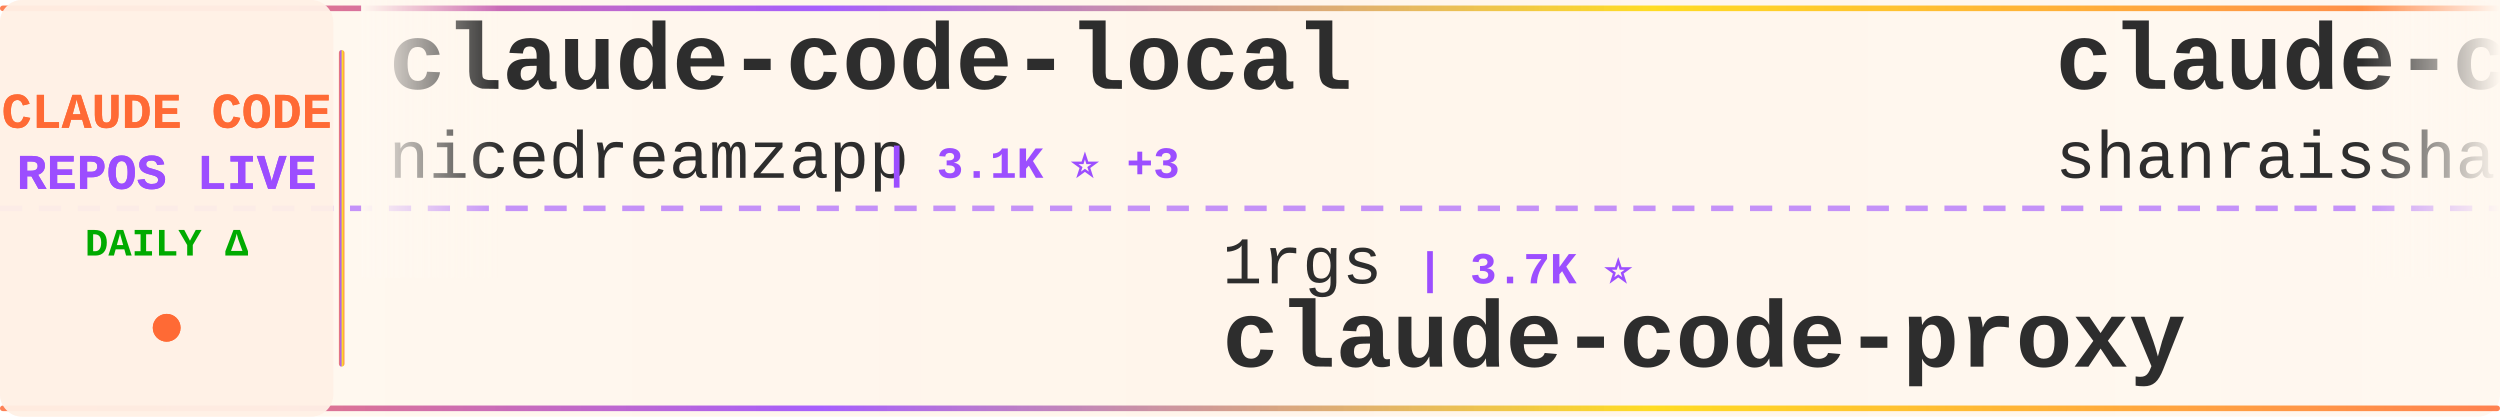
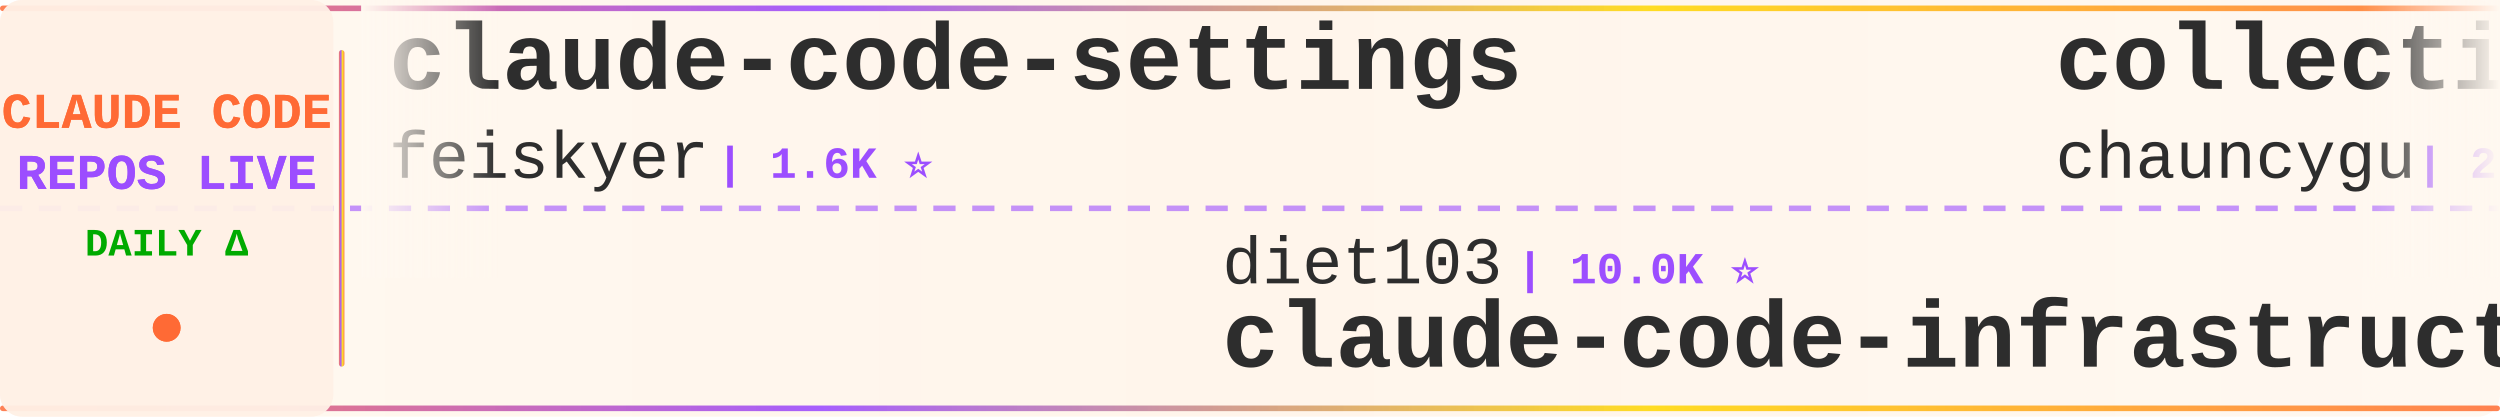
<svg xmlns="http://www.w3.org/2000/svg" width="900" height="150">
  <defs>
    <linearGradient id="tickerBg" x1="0%" y1="0%" x2="100%" y2="0%">
      <stop offset="0%" style="stop-color:#fff8f0;stop-opacity:0.98" />
      <stop offset="50%" style="stop-color:#fff5eb;stop-opacity:1" />
      <stop offset="100%" style="stop-color:#fff8f0;stop-opacity:0.98" />
    </linearGradient>
    <linearGradient id="borderGrad" x1="0%" y1="0%" x2="100%" y2="0%">
      <stop offset="0%" style="stop-color:#FF6B35;stop-opacity:0.85">
        <animate attributeName="stop-opacity" values="0.85;1;0.85" dur="2s" repeatCount="indefinite" />
      </stop>
      <stop offset="33%" style="stop-color:#9C4EFF;stop-opacity:0.9">
        <animate attributeName="stop-opacity" values="0.9;1;0.9" dur="2.2s" repeatCount="indefinite" />
      </stop>
      <stop offset="66%" style="stop-color:#FFD700;stop-opacity:0.85">
        <animate attributeName="stop-opacity" values="0.85;1;0.85" dur="1.8s" repeatCount="indefinite" />
      </stop>
      <stop offset="100%" style="stop-color:#FF6B35;stop-opacity:0.85">
        <animate attributeName="stop-opacity" values="0.85;1;0.85" dur="2s" repeatCount="indefinite" />
      </stop>
    </linearGradient>
    <filter id="textGlow">
      <feGaussianBlur stdDeviation="0.15" result="coloredBlur" />
      <feMerge>
        <feMergeNode in="coloredBlur" />
        <feMergeNode in="SourceGraphic" />
      </feMerge>
    </filter>
    <filter id="metricGlow">
      <feGaussianBlur stdDeviation="0.2" result="coloredBlur" />
      <feMerge>
        <feMergeNode in="coloredBlur" />
        <feMergeNode in="SourceGraphic" />
      </feMerge>
    </filter>
    <linearGradient id="leftFade" x1="0%" y1="0%" x2="100%" y2="0%">
      <stop offset="0%" style="stop-color:#fff8f0;stop-opacity:1" />
      <stop offset="100%" style="stop-color:#fff8f0;stop-opacity:0" />
    </linearGradient>
    <linearGradient id="rightFade" x1="0%" y1="0%" x2="100%" y2="0%">
      <stop offset="0%" style="stop-color:#fff8f0;stop-opacity:0" />
      <stop offset="100%" style="stop-color:#fff8f0;stop-opacity:1" />
    </linearGradient>
  </defs>
  <rect width="900" height="150" fill="url(#tickerBg)" rx="8" />
  <rect x="0" y="2" width="900" height="2" fill="url(#borderGrad)" rx="1" />
  <rect x="0" y="146" width="900" height="2" fill="url(#borderGrad)" rx="1" />
  <line x1="0" y1="75" x2="900" y2="75" stroke="#9C4EFF" stroke-width="2" stroke-dasharray="8 6" opacity="0.6" />
  <rect x="0" y="0" width="120" height="150" fill="#fff0e6" opacity="0.95" rx="8" />
  <text x="60" y="46" font-family="'Courier New', monospace" font-size="18" font-weight="bold" fill="#FF6B35" text-anchor="middle" filter="url(#textGlow)">
    CLAUDE CODE
  </text>
  <text x="60" y="68" font-family="'Courier New', monospace" font-size="18" font-weight="bold" fill="#9C4EFF" text-anchor="middle" filter="url(#textGlow)">
    REPOS LIVE
  </text>
  <text x="60" y="92" font-family="'Courier New', monospace" font-size="14" font-weight="bold" fill="#00aa00" text-anchor="middle">
    DAILY Δ
  </text>
  <circle cx="60" cy="118" r="5" fill="#FF6B35" filter="url(#metricGlow)">
    <animate attributeName="r" values="4;6;4" dur="1.5s" repeatCount="indefinite" />
    <animate attributeName="opacity" values="0.6;1;0.6" dur="1.5s" repeatCount="indefinite" />
  </circle>
  <rect x="122" y="18" width="2" height="114" fill="url(#borderGrad)" rx="1" />
  <clipPath id="tickerClip">
    <rect x="130" y="0" width="770" height="150" />
  </clipPath>
  <g clip-path="url(#tickerClip)">
    <g id="tickerItems">
      <animateTransform attributeName="transform" attributeType="XML" type="translate" from="0 0" to="-3000 0" dur="54s" repeatCount="indefinite" />
      <g transform="translate(0, 0)">
-         <text x="140" y="32" font-family="'Courier New', monospace" font-size="34" font-weight="bold" fill="#2d2d2d">claude-code-local</text>
-         <text x="140" y="64" font-family="'Courier New', monospace" font-size="24" font-weight="normal" fill="#2d2d2d" opacity="1.0">nicedreamzapp</text>
-         <text x="318" y="64" font-family="'Courier New', monospace" font-size="16" font-weight="bold" fill="#9C4EFF"> | 3.1K ⭐ +3</text>
+         <text x="140" y="32" font-family="'Courier New', monospace" font-size="34" font-weight="bold" fill="#2d2d2d">claude-code-settings</text>
+         <text x="140" y="64" font-family="'Courier New', monospace" font-size="24" font-weight="normal" fill="#2d2d2d" opacity="1.0">feiskyer</text>
+         <text x="258" y="64" font-family="'Courier New', monospace" font-size="16" font-weight="bold" fill="#9C4EFF"> | 1.6K ⭐</text>
      </g>
      <g transform="translate(300, 0)">
-         <text x="140" y="102" font-family="'Courier New', monospace" font-size="24" font-weight="normal" fill="#2d2d2d" opacity="1.0">1rgs</text>
-         <text x="210" y="102" font-family="'Courier New', monospace" font-size="16" font-weight="bold" fill="#9C4EFF"> | 3.7K ⭐</text>
-         <text x="140" y="132" font-family="'Courier New', monospace" font-size="34" font-weight="bold" fill="#2d2d2d">claude-code-proxy</text>
+         <text x="140" y="102" font-family="'Courier New', monospace" font-size="24" font-weight="normal" fill="#2d2d2d" opacity="1.0">diet103</text>
+         <text x="246" y="102" font-family="'Courier New', monospace" font-size="16" font-weight="bold" fill="#9C4EFF"> | 10.0K ⭐</text>
+         <text x="140" y="132" font-family="'Courier New', monospace" font-size="34" font-weight="bold" fill="#2d2d2d">claude-code-infrastructu...</text>
      </g>
      <g transform="translate(600, 0)">
-         <text x="140" y="32" font-family="'Courier New', monospace" font-size="34" font-weight="bold" fill="#2d2d2d">claude-code-best-practic...</text>
-         <text x="140" y="64" font-family="'Courier New', monospace" font-size="24" font-weight="normal" fill="#2d2d2d" opacity="1.0">shanraisshan</text>
-         <text x="306" y="64" font-family="'Courier New', monospace" font-size="16" font-weight="bold" fill="#9C4EFF"> | 64.0K ⭐ +9</text>
+         <text x="140" y="32" font-family="'Courier New', monospace" font-size="34" font-weight="bold" fill="#2d2d2d">collection-claude-code-s...</text>
+         <text x="140" y="64" font-family="'Courier New', monospace" font-size="24" font-weight="normal" fill="#2d2d2d" opacity="1.0">chauncygu</text>
+         <text x="270" y="64" font-family="'Courier New', monospace" font-size="16" font-weight="bold" fill="#9C4EFF"> | 2.8K ⭐ +2</text>
      </g>
      <g transform="translate(900, 0)">
-         <text x="140" y="102" font-family="'Courier New', monospace" font-size="24" font-weight="normal" fill="#2d2d2d" opacity="1.0">asgeirtj</text>
-         <text x="258" y="102" font-family="'Courier New', monospace" font-size="16" font-weight="bold" fill="#9C4EFF"> | 62.3K ⭐ +16</text>
-         <text x="140" y="132" font-family="'Courier New', monospace" font-size="34" font-weight="bold" fill="#2d2d2d">system_prompts_leaks</text>
+         <text x="140" y="102" font-family="'Courier New', monospace" font-size="24" font-weight="normal" fill="#2d2d2d" opacity="1.0">anthropics</text>
+         <text x="282" y="102" font-family="'Courier New', monospace" font-size="16" font-weight="bold" fill="#9C4EFF"> | 166.2K ⭐ +26</text>
+         <text x="140" y="132" font-family="'Courier New', monospace" font-size="34" font-weight="bold" fill="#2d2d2d">skills</text>
      </g>
      <g transform="translate(1200, 0)">
-         <text x="140" y="32" font-family="'Courier New', monospace" font-size="34" font-weight="bold" fill="#2d2d2d">claude-code-action</text>
-         <text x="140" y="64" font-family="'Courier New', monospace" font-size="24" font-weight="normal" fill="#2d2d2d" opacity="1.0">anthropics</text>
-         <text x="282" y="64" font-family="'Courier New', monospace" font-size="16" font-weight="bold" fill="#9C4EFF"> | 8.5K ⭐ +2</text>
+         <text x="140" y="32" font-family="'Courier New', monospace" font-size="34" font-weight="bold" fill="#2d2d2d">claude-code-hooks-master...</text>
+         <text x="140" y="64" font-family="'Courier New', monospace" font-size="24" font-weight="normal" fill="#2d2d2d" opacity="1.0">disler</text>
+         <text x="234" y="64" font-family="'Courier New', monospace" font-size="16" font-weight="bold" fill="#9C4EFF"> | 3.9K ⭐</text>
      </g>
      <g transform="translate(1500, 0)">
-         <text x="140" y="102" font-family="'Courier New', monospace" font-size="24" font-weight="normal" fill="#2d2d2d" opacity="1.0">ykdojo</text>
-         <text x="234" y="102" font-family="'Courier New', monospace" font-size="16" font-weight="bold" fill="#9C4EFF"> | 9.5K ⭐</text>
-         <text x="140" y="132" font-family="'Courier New', monospace" font-size="34" font-weight="bold" fill="#2d2d2d">claude-code-tips</text>
+         <text x="140" y="102" font-family="'Courier New', monospace" font-size="24" font-weight="normal" fill="#2d2d2d" opacity="1.0">huangserva</text>
+         <text x="282" y="102" font-family="'Courier New', monospace" font-size="16" font-weight="bold" fill="#9C4EFF"> | 622 ⭐</text>
+         <text x="140" y="132" font-family="'Courier New', monospace" font-size="34" font-weight="bold" fill="#2d2d2d">claude-code-cli</text>
      </g>
      <g transform="translate(1800, 0)">
-         <text x="140" y="32" font-family="'Courier New', monospace" font-size="34" font-weight="bold" fill="#2d2d2d">claude-coder</text>
-         <text x="140" y="64" font-family="'Courier New', monospace" font-size="24" font-weight="normal" fill="#2d2d2d" opacity="1.0">kodu-ai</text>
-         <text x="246" y="64" font-family="'Courier New', monospace" font-size="16" font-weight="bold" fill="#9C4EFF"> | 5.2K ⭐</text>
+         <text x="140" y="32" font-family="'Courier New', monospace" font-size="34" font-weight="bold" fill="#2d2d2d">Claude-Code</text>
+         <text x="140" y="64" font-family="'Courier New', monospace" font-size="24" font-weight="normal" fill="#2d2d2d" opacity="1.0">pengchengneo</text>
+         <text x="306" y="64" font-family="'Courier New', monospace" font-size="16" font-weight="bold" fill="#9C4EFF"> | 1.7K ⭐</text>
      </g>
      <g transform="translate(2100, 0)">
-         <text x="140" y="102" font-family="'Courier New', monospace" font-size="24" font-weight="normal" fill="#2d2d2d" opacity="1.0">JrCx7scC</text>
-         <text x="258" y="102" font-family="'Courier New', monospace" font-size="16" font-weight="bold" fill="#9C4EFF"> | 372 ⭐</text>
-         <text x="140" y="132" font-family="'Courier New', monospace" font-size="34" font-weight="bold" fill="#2d2d2d">claude-code-source</text>
+         <text x="140" y="102" font-family="'Courier New', monospace" font-size="24" font-weight="normal" fill="#2d2d2d" opacity="1.0">huangjia2019</text>
+         <text x="306" y="102" font-family="'Courier New', monospace" font-size="16" font-weight="bold" fill="#9C4EFF"> | 1.0K ⭐</text>
+         <text x="140" y="132" font-family="'Courier New', monospace" font-size="34" font-weight="bold" fill="#2d2d2d">claude-code-engineering</text>
      </g>
      <g transform="translate(2400, 0)">
-         <text x="140" y="32" font-family="'Courier New', monospace" font-size="34" font-weight="bold" fill="#2d2d2d">pi-vs-claude-code</text>
-         <text x="140" y="64" font-family="'Courier New', monospace" font-size="24" font-weight="normal" fill="#2d2d2d" opacity="1.0">disler</text>
-         <text x="234" y="64" font-family="'Courier New', monospace" font-size="16" font-weight="bold" fill="#9C4EFF"> | 1.6K ⭐</text>
+         <text x="140" y="32" font-family="'Courier New', monospace" font-size="34" font-weight="bold" fill="#2d2d2d">claude-code-source-code</text>
+         <text x="140" y="64" font-family="'Courier New', monospace" font-size="24" font-weight="normal" fill="#2d2d2d" opacity="1.0">777genius</text>
+         <text x="270" y="64" font-family="'Courier New', monospace" font-size="16" font-weight="bold" fill="#9C4EFF"> | 924 ⭐</text>
      </g>
      <g transform="translate(2700, 0)">
-         <text x="140" y="102" font-family="'Courier New', monospace" font-size="24" font-weight="normal" fill="#2d2d2d" opacity="1.0">Windy3f3f3f3f</text>
-         <text x="318" y="102" font-family="'Courier New', monospace" font-size="16" font-weight="bold" fill="#9C4EFF"> | 3.4K ⭐ +1</text>
-         <text x="140" y="132" font-family="'Courier New', monospace" font-size="34" font-weight="bold" fill="#2d2d2d">how-claude-code-works</text>
+         <text x="140" y="102" font-family="'Courier New', monospace" font-size="24" font-weight="normal" fill="#2d2d2d" opacity="1.0">Cranot</text>
+         <text x="234" y="102" font-family="'Courier New', monospace" font-size="16" font-weight="bold" fill="#9C4EFF"> | 2.9K ⭐</text>
+         <text x="140" y="132" font-family="'Courier New', monospace" font-size="34" font-weight="bold" fill="#2d2d2d">claude-code-guide</text>
      </g>
      <g transform="translate(3000, 0)">
-         <text x="140" y="32" font-family="'Courier New', monospace" font-size="34" font-weight="bold" fill="#2d2d2d">claude-code-local</text>
-         <text x="140" y="64" font-family="'Courier New', monospace" font-size="24" font-weight="normal" fill="#2d2d2d" opacity="1.0">nicedreamzapp</text>
-         <text x="318" y="64" font-family="'Courier New', monospace" font-size="16" font-weight="bold" fill="#9C4EFF"> | 3.1K ⭐ +3</text>
+         <text x="140" y="32" font-family="'Courier New', monospace" font-size="34" font-weight="bold" fill="#2d2d2d">claude-code-settings</text>
+         <text x="140" y="64" font-family="'Courier New', monospace" font-size="24" font-weight="normal" fill="#2d2d2d" opacity="1.0">feiskyer</text>
+         <text x="258" y="64" font-family="'Courier New', monospace" font-size="16" font-weight="bold" fill="#9C4EFF"> | 1.6K ⭐</text>
      </g>
      <g transform="translate(3300, 0)">
-         <text x="140" y="102" font-family="'Courier New', monospace" font-size="24" font-weight="normal" fill="#2d2d2d" opacity="1.0">1rgs</text>
-         <text x="210" y="102" font-family="'Courier New', monospace" font-size="16" font-weight="bold" fill="#9C4EFF"> | 3.7K ⭐</text>
-         <text x="140" y="132" font-family="'Courier New', monospace" font-size="34" font-weight="bold" fill="#2d2d2d">claude-code-proxy</text>
+         <text x="140" y="102" font-family="'Courier New', monospace" font-size="24" font-weight="normal" fill="#2d2d2d" opacity="1.0">diet103</text>
+         <text x="246" y="102" font-family="'Courier New', monospace" font-size="16" font-weight="bold" fill="#9C4EFF"> | 10.0K ⭐</text>
+         <text x="140" y="132" font-family="'Courier New', monospace" font-size="34" font-weight="bold" fill="#2d2d2d">claude-code-infrastructu...</text>
      </g>
      <g transform="translate(3600, 0)">
-         <text x="140" y="32" font-family="'Courier New', monospace" font-size="34" font-weight="bold" fill="#2d2d2d">claude-code-best-practic...</text>
-         <text x="140" y="64" font-family="'Courier New', monospace" font-size="24" font-weight="normal" fill="#2d2d2d" opacity="1.0">shanraisshan</text>
-         <text x="306" y="64" font-family="'Courier New', monospace" font-size="16" font-weight="bold" fill="#9C4EFF"> | 64.0K ⭐ +9</text>
+         <text x="140" y="32" font-family="'Courier New', monospace" font-size="34" font-weight="bold" fill="#2d2d2d">collection-claude-code-s...</text>
+         <text x="140" y="64" font-family="'Courier New', monospace" font-size="24" font-weight="normal" fill="#2d2d2d" opacity="1.0">chauncygu</text>
+         <text x="270" y="64" font-family="'Courier New', monospace" font-size="16" font-weight="bold" fill="#9C4EFF"> | 2.8K ⭐ +2</text>
      </g>
      <g transform="translate(3900, 0)">
-         <text x="140" y="102" font-family="'Courier New', monospace" font-size="24" font-weight="normal" fill="#2d2d2d" opacity="1.0">asgeirtj</text>
-         <text x="258" y="102" font-family="'Courier New', monospace" font-size="16" font-weight="bold" fill="#9C4EFF"> | 62.3K ⭐ +16</text>
-         <text x="140" y="132" font-family="'Courier New', monospace" font-size="34" font-weight="bold" fill="#2d2d2d">system_prompts_leaks</text>
+         <text x="140" y="102" font-family="'Courier New', monospace" font-size="24" font-weight="normal" fill="#2d2d2d" opacity="1.0">anthropics</text>
+         <text x="282" y="102" font-family="'Courier New', monospace" font-size="16" font-weight="bold" fill="#9C4EFF"> | 166.2K ⭐ +26</text>
+         <text x="140" y="132" font-family="'Courier New', monospace" font-size="34" font-weight="bold" fill="#2d2d2d">skills</text>
      </g>
    </g>
  </g>
  <rect x="130" y="0" width="50" height="100" fill="url(#leftFade)" />
  <rect x="850" y="0" width="50" height="100" fill="url(#rightFade)" />
</svg>
